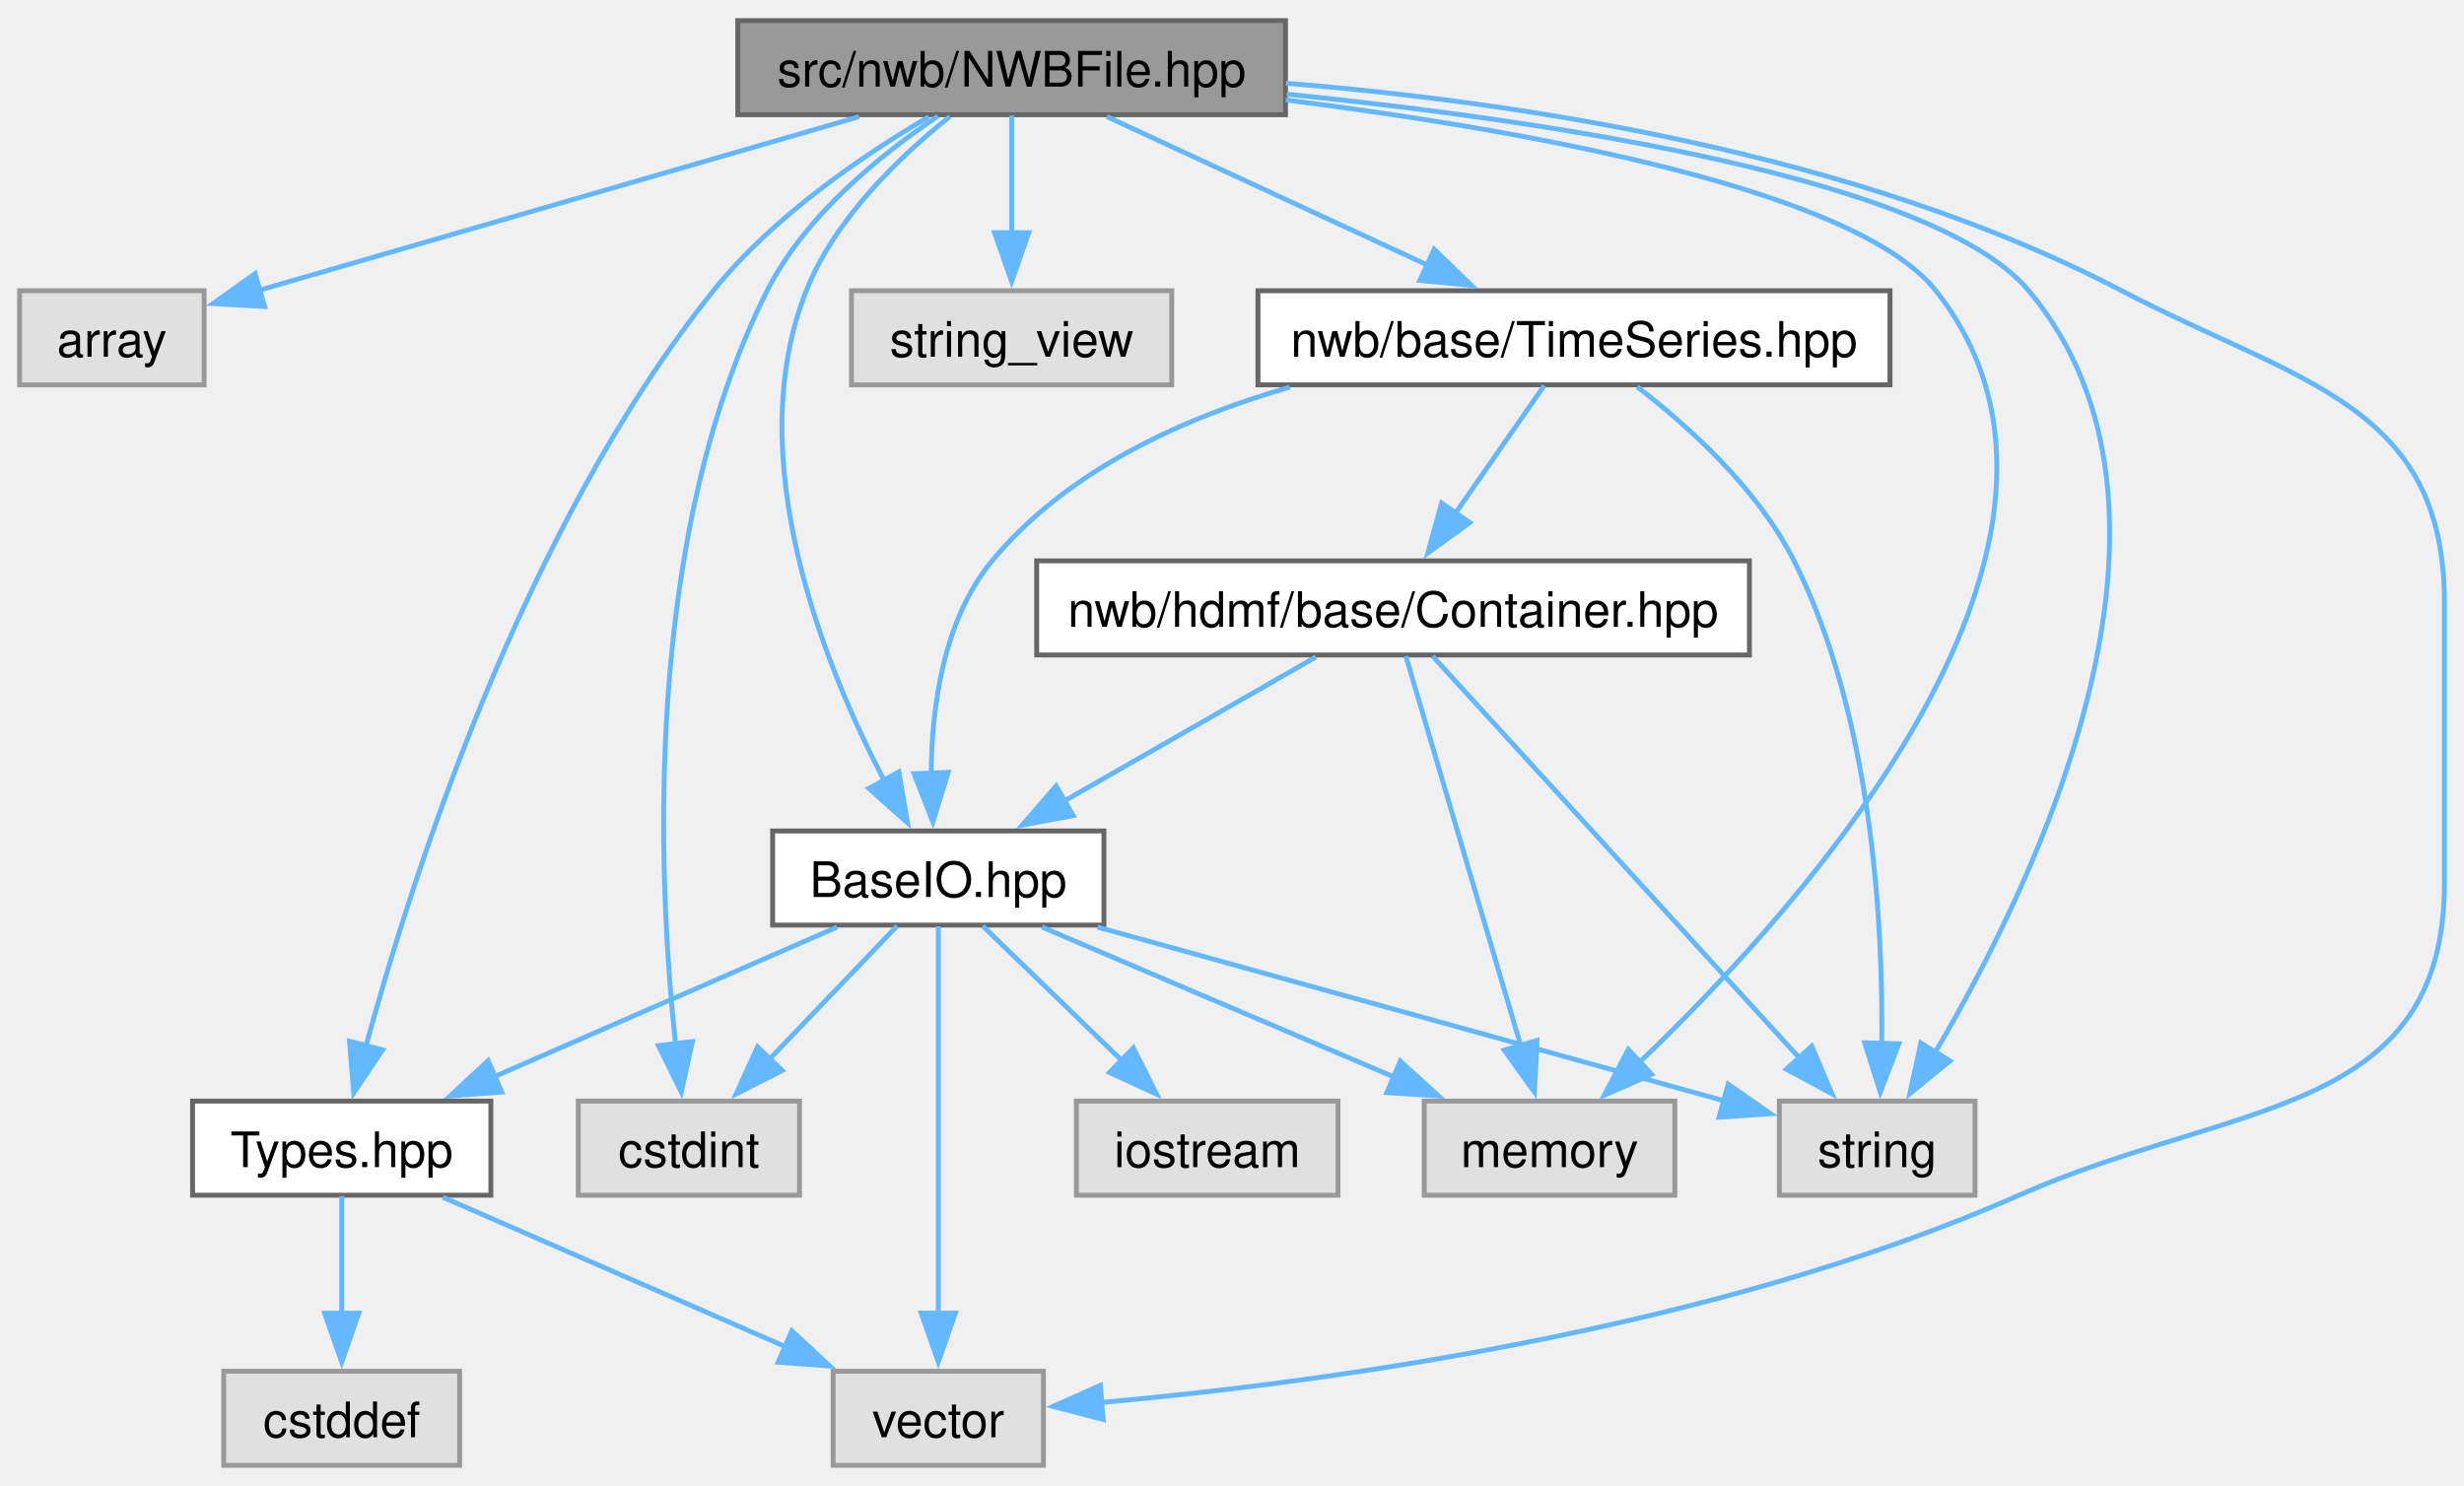
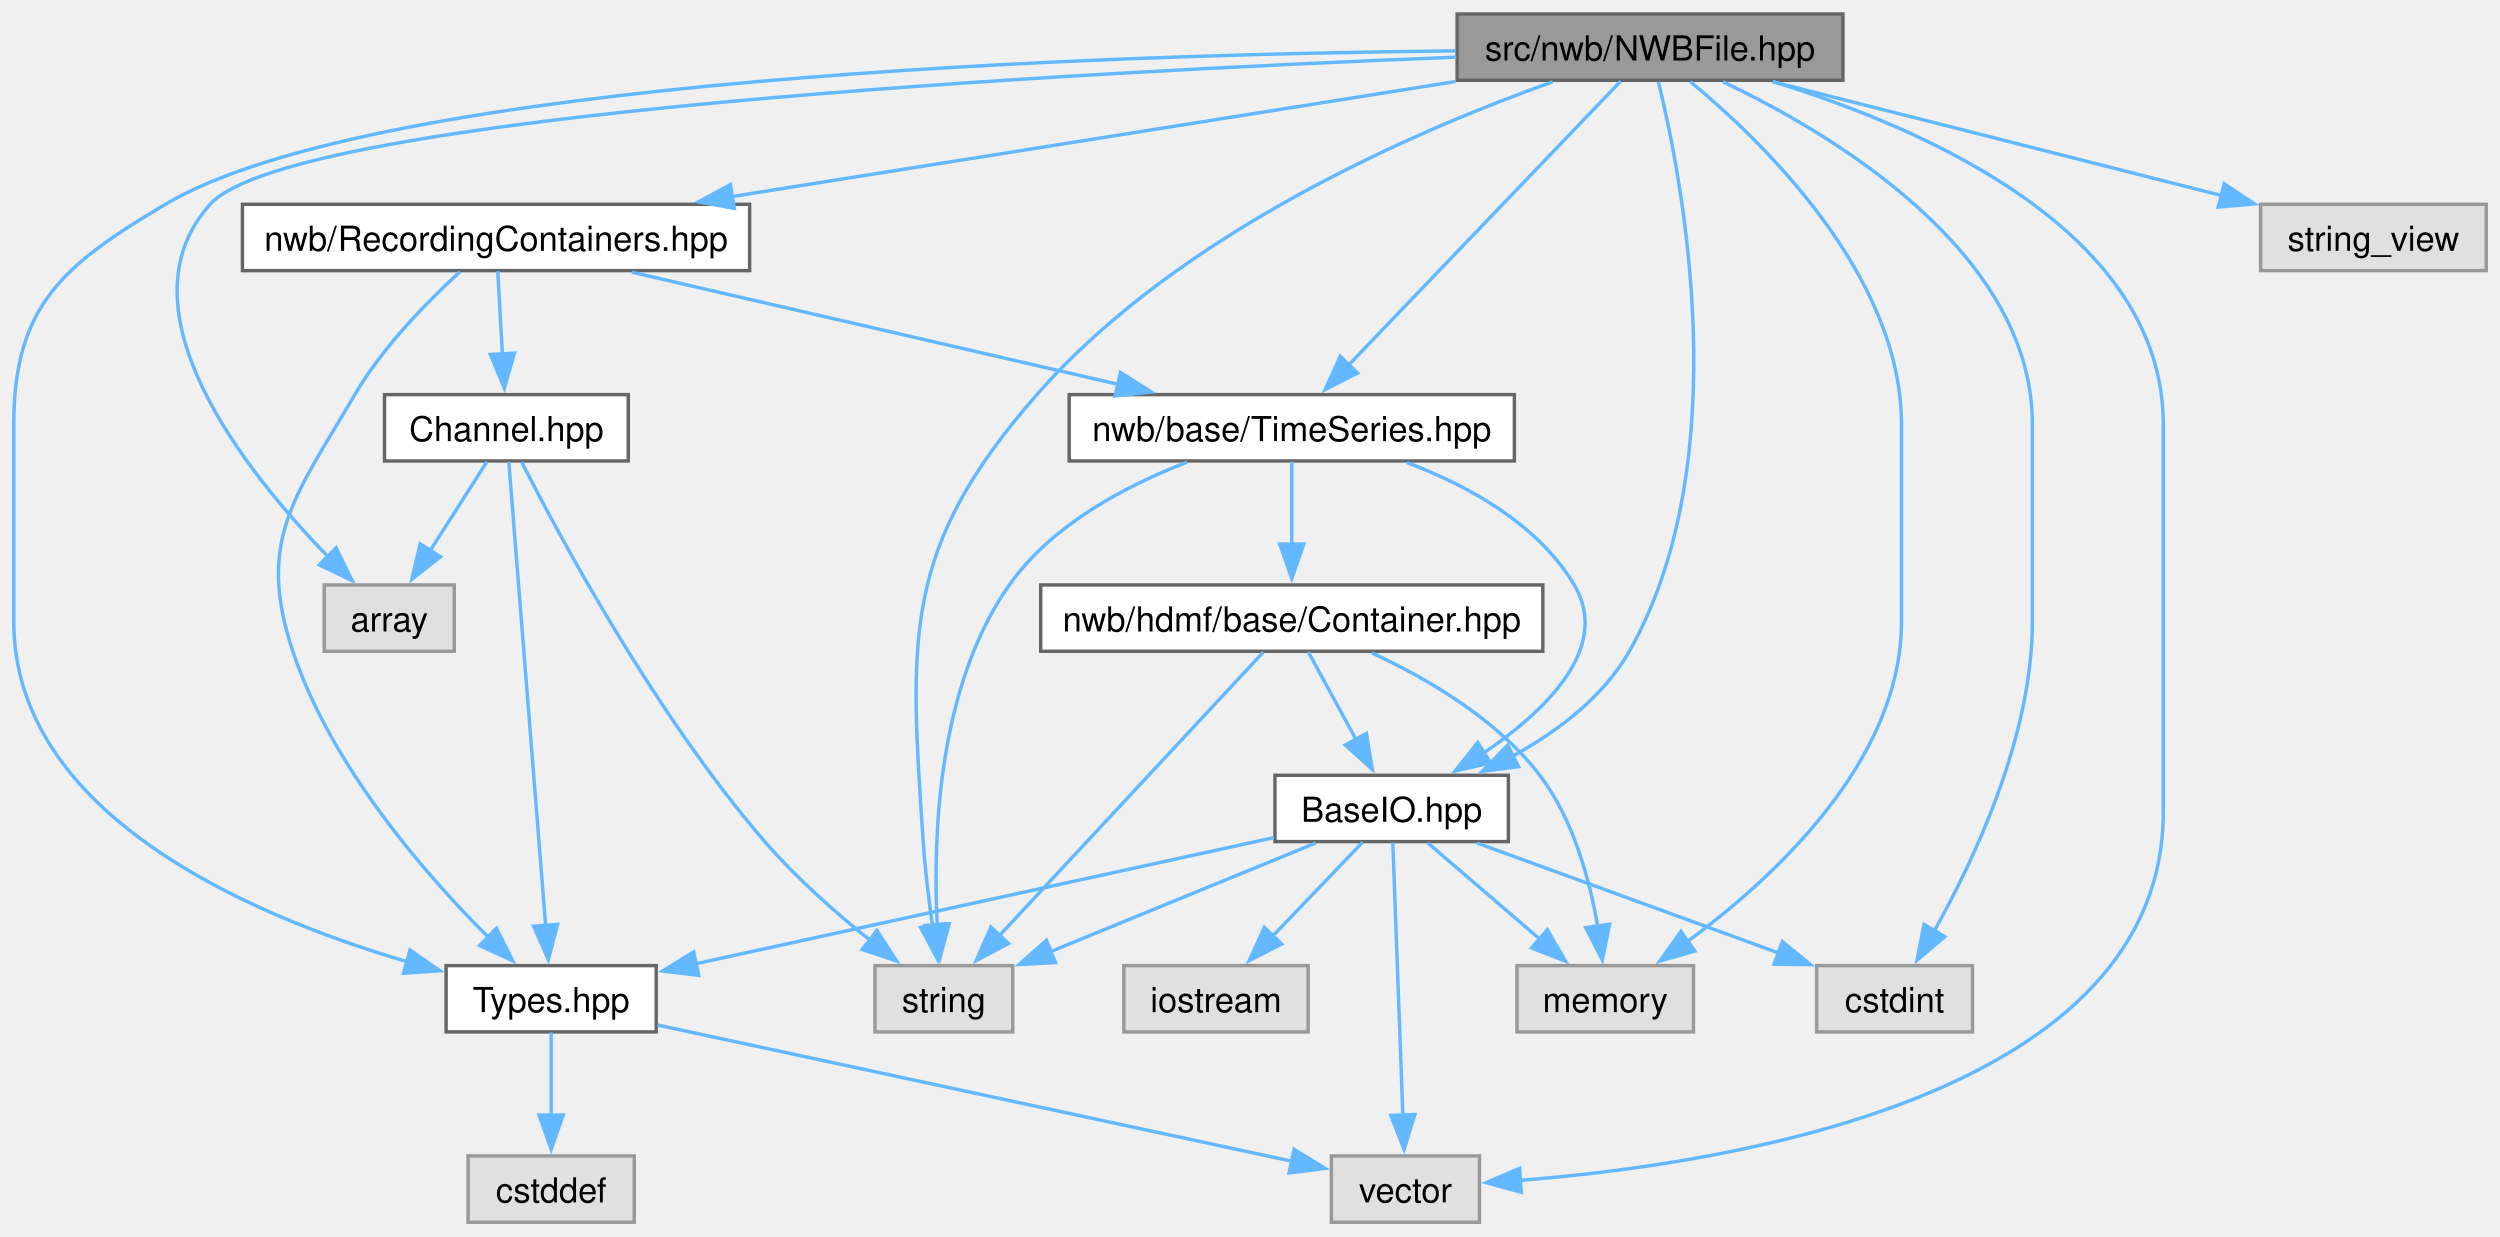
- <svg xmlns="http://www.w3.org/2000/svg" xmlns:xlink="http://www.w3.org/1999/xlink" width="504pt" height="304pt" viewBox="0.00 0.00 503.88 303.50">
-   <g id="graph0" class="graph" transform="scale(1 1) rotate(0) translate(4 299.5)">
+ <svg xmlns="http://www.w3.org/2000/svg" xmlns:xlink="http://www.w3.org/1999/xlink" width="726pt" height="359pt" viewBox="0.00 0.00 725.75 358.75">
+   <g id="graph0" class="graph" transform="scale(1 1) rotate(0) translate(4 354.75)">
    <g id="Node000001" class="node">
      <g id="a_Node000001">
        <a xlink:title=" ">
-           <polygon fill="#999999" stroke="#666666" points="258.88,-295.5 146.88,-295.5 146.88,-276.25 258.88,-276.25 258.88,-295.5" />
-           <text text-anchor="middle" x="202.88" y="-282" font-family="Helvetica,sans-Serif" font-size="10.00">src/nwb/NWBFile.hpp</text>
+           <polygon fill="#999999" stroke="#666666" points="531,-350.75 419,-350.75 419,-331.5 531,-331.5 531,-350.75" />
+           <text text-anchor="middle" x="475" y="-337.25" font-family="Helvetica,sans-Serif" font-size="10.00">src/nwb/NWBFile.hpp</text>
        </a>
      </g>
    </g>
    <g id="Node000002" class="node">
      <g id="a_Node000002">
        <a xlink:title=" ">
-           <polygon fill="#e0e0e0" stroke="#999999" points="37.75,-240.25 0,-240.25 0,-221 37.75,-221 37.75,-240.25" />
-           <text text-anchor="middle" x="18.88" y="-226.75" font-family="Helvetica,sans-Serif" font-size="10.00">array</text>
+           <polygon fill="#e0e0e0" stroke="#999999" points="127.88,-185 90.12,-185 90.12,-165.75 127.88,-165.75 127.88,-185" />
+           <text text-anchor="middle" x="109" y="-171.5" font-family="Helvetica,sans-Serif" font-size="10.00">array</text>
        </a>
      </g>
    </g>
    <g id="edge1_Node000001_Node000002" class="edge">
      <g id="a_edge1_Node000001_Node000002">
        <a xlink:title=" ">
-           <path fill="none" stroke="#63b8ff" d="M171.66,-275.84C137.45,-265.94 82.94,-250.17 49.12,-240.38" />
-           <polygon fill="#63b8ff" stroke="#63b8ff" points="50.12,-237.02 39.54,-237.61 48.17,-243.75 50.12,-237.02" />
+           <path fill="none" stroke="#63b8ff" d="M418.75,-338.22C310.28,-333.97 80.75,-321.93 57,-295.5 29.61,-265.03 67.24,-217.85 91.43,-192.99" />
+           <polygon fill="#63b8ff" stroke="#63b8ff" points="93.58,-195.79 98.22,-186.26 88.66,-190.82 93.58,-195.79" />
        </a>
      </g>
    </g>
    <g id="Node000003" class="node">
      <g id="a_Node000003">
        <a xlink:title=" ">
-           <polygon fill="#e0e0e0" stroke="#999999" points="159.5,-74.5 114.25,-74.5 114.25,-55.25 159.5,-55.25 159.5,-74.5" />
-           <text text-anchor="middle" x="136.88" y="-61" font-family="Helvetica,sans-Serif" font-size="10.00">cstdint</text>
+           <polygon fill="#e0e0e0" stroke="#999999" points="568.62,-74.5 523.38,-74.5 523.38,-55.25 568.62,-55.25 568.62,-74.5" />
+           <text text-anchor="middle" x="546" y="-61" font-family="Helvetica,sans-Serif" font-size="10.00">cstdint</text>
        </a>
      </g>
    </g>
    <g id="edge2_Node000001_Node000003" class="edge">
      <g id="a_edge2_Node000001_Node000003">
        <a xlink:title=" ">
-           <path fill="none" stroke="#63b8ff" d="M187.82,-275.96C176.13,-268.14 160.62,-255.63 152.88,-240.25 127.28,-189.46 130.55,-119.77 134.17,-85.93" />
-           <polygon fill="#63b8ff" stroke="#63b8ff" points="137.6,-86.69 135.33,-76.34 130.65,-85.84 137.6,-86.69" />
+           <path fill="none" stroke="#63b8ff" d="M496.14,-331.1C528.35,-315.75 586,-281.34 586,-231.62 586,-231.62 586,-231.62 586,-174.38 586,-141.19 569.32,-105.63 557.51,-84.59" />
+           <polygon fill="#63b8ff" stroke="#63b8ff" points="560.58,-82.91 552.5,-76.06 554.54,-86.45 560.58,-82.91" />
        </a>
      </g>
    </g>
    <g id="Node000004" class="node">
      <g id="a_Node000004">
        <a xlink:title=" ">
-           <polygon fill="#e0e0e0" stroke="#999999" points="338.5,-74.5 287.25,-74.5 287.25,-55.25 338.5,-55.25 338.5,-74.5" />
-           <text text-anchor="middle" x="312.88" y="-61" font-family="Helvetica,sans-Serif" font-size="10.00">memory</text>
+           <polygon fill="#e0e0e0" stroke="#999999" points="487.62,-74.5 436.38,-74.5 436.38,-55.25 487.62,-55.25 487.62,-74.5" />
+           <text text-anchor="middle" x="462" y="-61" font-family="Helvetica,sans-Serif" font-size="10.00">memory</text>
        </a>
      </g>
    </g>
    <g id="edge3_Node000001_Node000004" class="edge">
      <g id="a_edge3_Node000001_Node000004">
        <a xlink:title=" ">
-           <path fill="none" stroke="#63b8ff" d="M258.92,-279.27C308.52,-273.01 375.5,-260.94 391.88,-240.25 432.01,-189.53 365.47,-115.15 331.25,-82.4" />
-           <polygon fill="#63b8ff" stroke="#63b8ff" points="333.76,-79.95 324.06,-75.69 328.98,-85.07 333.76,-79.95" />
+           <path fill="none" stroke="#63b8ff" d="M486.73,-331.08C507.36,-314.04 548,-274.99 548,-231.62 548,-231.62 548,-231.62 548,-174.38 548,-134.09 511.14,-100.05 485.69,-81.35" />
+           <polygon fill="#63b8ff" stroke="#63b8ff" points="488.02,-78.71 477.83,-75.82 483.99,-84.43 488.02,-78.71" />
        </a>
      </g>
    </g>
    <g id="Node000005" class="node">
      <g id="a_Node000005">
        <a xlink:title=" ">
-           <polygon fill="#e0e0e0" stroke="#999999" points="399.88,-74.5 359.88,-74.5 359.88,-55.25 399.88,-55.25 399.88,-74.5" />
-           <text text-anchor="middle" x="379.88" y="-61" font-family="Helvetica,sans-Serif" font-size="10.00">string</text>
+           <polygon fill="#e0e0e0" stroke="#999999" points="290,-74.5 250,-74.5 250,-55.25 290,-55.25 290,-74.5" />
+           <text text-anchor="middle" x="270" y="-61" font-family="Helvetica,sans-Serif" font-size="10.00">string</text>
        </a>
      </g>
    </g>
    <g id="edge4_Node000001_Node000005" class="edge">
      <g id="a_edge4_Node000001_Node000005">
        <a xlink:title=" ">
-           <path fill="none" stroke="#63b8ff" d="M259.15,-280.46C313.95,-274.88 391.71,-263.1 410.88,-240.25 448.85,-194.97 412.33,-119.39 391.77,-84.53" />
-           <polygon fill="#63b8ff" stroke="#63b8ff" points="394.77,-82.72 386.56,-76.02 388.8,-86.38 394.77,-82.72" />
+           <path fill="none" stroke="#63b8ff" d="M446.74,-331.06C407.98,-317.28 338.44,-287.57 297,-240.25 257.8,-195.48 260.03,-169.87 264,-110.5 264.54,-102.41 265.63,-93.55 266.73,-85.87" />
+           <polygon fill="#63b8ff" stroke="#63b8ff" points="270.15,-86.64 268.22,-76.23 263.24,-85.57 270.15,-86.64" />
        </a>
      </g>
    </g>
    <g id="Node000006" class="node">
      <g id="a_Node000006">
        <a xlink:title=" ">
-           <polygon fill="#e0e0e0" stroke="#999999" points="235.62,-240.25 170.12,-240.25 170.12,-221 235.62,-221 235.62,-240.25" />
-           <text text-anchor="middle" x="202.88" y="-226.75" font-family="Helvetica,sans-Serif" font-size="10.00">string_view</text>
+           <polygon fill="#e0e0e0" stroke="#999999" points="717.75,-295.5 652.25,-295.5 652.25,-276.25 717.75,-276.25 717.75,-295.5" />
+           <text text-anchor="middle" x="685" y="-282" font-family="Helvetica,sans-Serif" font-size="10.00">string_view</text>
        </a>
      </g>
    </g>
    <g id="edge5_Node000001_Node000006" class="edge">
      <g id="a_edge5_Node000001_Node000006">
        <a xlink:title=" ">
-           <path fill="none" stroke="#63b8ff" d="M202.88,-276.08C202.88,-269.57 202.88,-260.42 202.88,-252.12" />
-           <polygon fill="#63b8ff" stroke="#63b8ff" points="206.38,-252.12 202.88,-242.12 199.38,-252.12 206.38,-252.12" />
+           <path fill="none" stroke="#63b8ff" d="M510.62,-331.09C546.62,-321.96 602.31,-307.84 641.04,-298.02" />
+           <polygon fill="#63b8ff" stroke="#63b8ff" points="641.67,-301.47 650.51,-295.62 639.95,-294.69 641.67,-301.47" />
        </a>
      </g>
    </g>
    <g id="Node000007" class="node">
      <g id="a_Node000007">
        <a xlink:title=" ">
-           <polygon fill="#e0e0e0" stroke="#999999" points="209.38,-19.25 166.38,-19.25 166.38,0 209.38,0 209.38,-19.25" />
-           <text text-anchor="middle" x="187.88" y="-5.75" font-family="Helvetica,sans-Serif" font-size="10.00">vector</text>
+           <polygon fill="#e0e0e0" stroke="#999999" points="425.5,-19.25 382.5,-19.25 382.5,0 425.5,0 425.5,-19.25" />
+           <text text-anchor="middle" x="404" y="-5.75" font-family="Helvetica,sans-Serif" font-size="10.00">vector</text>
        </a>
      </g>
    </g>
    <g id="edge6_Node000001_Node000007" class="edge">
      <g id="a_edge6_Node000001_Node000007">
        <a xlink:title=" ">
-           <path fill="none" stroke="#63b8ff" d="M258.99,-282.69C306.81,-278.82 376.12,-268.34 429.88,-240.25 466.05,-221.34 495.88,-217.2 495.88,-176.38 495.88,-176.38 495.88,-176.38 495.88,-119.12 495.88,-71.16 452.75,-74.65 408.88,-55.25 346.08,-27.49 265.57,-16.82 221.12,-12.85" />
-           <polygon fill="#63b8ff" stroke="#63b8ff" points="221.6,-9.38 211.35,-12.05 221.02,-16.36 221.6,-9.38" />
+           <path fill="none" stroke="#63b8ff" d="M510.69,-331.11C554.77,-317.59 624,-287.46 624,-231.62 624,-231.62 624,-231.62 624,-119.12 624,-36.88 498.8,-16.98 437.29,-12.16" />
+           <polygon fill="#63b8ff" stroke="#63b8ff" points="437.62,-8.68 427.41,-11.49 437.15,-15.66 437.62,-8.68" />
        </a>
      </g>
    </g>
    <g id="Node000008" class="node">
      <g id="a_Node000008">
        <a xlink:href="_base_i_o_8hpp.html" target="_top" xlink:title=" ">
-           <polygon fill="white" stroke="#666666" points="221.75,-129.75 154,-129.75 154,-110.5 221.75,-110.5 221.75,-129.75" />
-           <text text-anchor="middle" x="187.88" y="-116.25" font-family="Helvetica,sans-Serif" font-size="10.00">BaseIO.hpp</text>
+           <polygon fill="white" stroke="#666666" points="433.88,-129.75 366.12,-129.75 366.12,-110.5 433.88,-110.5 433.88,-129.75" />
+           <text text-anchor="middle" x="400" y="-116.25" font-family="Helvetica,sans-Serif" font-size="10.00">BaseIO.hpp</text>
        </a>
      </g>
    </g>
    <g id="edge7_Node000001_Node000008" class="edge">
      <g id="a_edge7_Node000001_Node000008">
        <a xlink:title=" ">
-           <path fill="none" stroke="#63b8ff" d="M190.26,-275.89C180.17,-267.86 166.76,-255.08 160.88,-240.25 147.38,-206.22 164.37,-163.9 176.86,-139.96" />
-           <polygon fill="#63b8ff" stroke="#63b8ff" points="179.82,-141.84 181.59,-131.4 173.69,-138.46 179.82,-141.84" />
+           <path fill="none" stroke="#63b8ff" d="M477.43,-331.01C484.15,-303.76 500.51,-221.36 469,-165.75 461.45,-152.43 448.11,-142.44 435.15,-135.32" />
+           <polygon fill="#63b8ff" stroke="#63b8ff" points="436.83,-132.24 426.32,-130.9 433.69,-138.5 436.83,-132.24" />
        </a>
      </g>
    </g>
    <g id="Node000010" class="node">
      <g id="a_Node000010">
        <a xlink:href="_types_8hpp.html" target="_top" xlink:title=" ">
-           <polygon fill="white" stroke="#666666" points="96.38,-74.5 35.38,-74.5 35.38,-55.25 96.38,-55.25 96.38,-74.5" />
-           <text text-anchor="middle" x="65.88" y="-61" font-family="Helvetica,sans-Serif" font-size="10.00">Types.hpp</text>
+           <polygon fill="white" stroke="#666666" points="186.5,-74.5 125.5,-74.5 125.5,-55.25 186.5,-55.25 186.5,-74.5" />
+           <text text-anchor="middle" x="156" y="-61" font-family="Helvetica,sans-Serif" font-size="10.00">Types.hpp</text>
        </a>
      </g>
    </g>
    <g id="edge16_Node000001_Node000010" class="edge">
      <g id="a_edge16_Node000001_Node000010">
        <a xlink:title=" ">
-           <path fill="none" stroke="#63b8ff" d="M185.95,-275.84C172.5,-267.96 154.01,-255.41 141.88,-240.25 102.91,-191.57 80.08,-119.84 70.78,-85.55" />
-           <polygon fill="#63b8ff" stroke="#63b8ff" points="74.25,-84.98 68.34,-76.18 67.47,-86.74 74.25,-84.98" />
+           <path fill="none" stroke="#63b8ff" d="M418.5,-340.05C316.39,-338.99 105.95,-332.25 44,-295.5 14.35,-277.91 0,-266.1 0,-231.62 0,-231.62 0,-231.62 0,-174.38 0,-118.6 68.03,-89.17 114.24,-75.62" />
+           <polygon fill="#63b8ff" stroke="#63b8ff" points="115.02,-79.04 123.72,-72.99 113.15,-72.29 115.02,-79.04" />
        </a>
      </g>
    </g>
    <g id="Node000012" class="node">
      <g id="a_Node000012">
-         <a xlink:href="_time_series_8hpp.html" target="_top" xlink:title=" ">
-           <polygon fill="white" stroke="#666666" points="382.5,-240.25 253.25,-240.25 253.25,-221 382.5,-221 382.5,-240.25" />
-           <text text-anchor="middle" x="317.88" y="-226.75" font-family="Helvetica,sans-Serif" font-size="10.00">nwb/base/TimeSeries.hpp</text>
+         <a xlink:href="_recording_containers_8hpp.html" target="_top" xlink:title=" ">
+           <polygon fill="white" stroke="#666666" points="213.62,-295.5 66.38,-295.5 66.38,-276.25 213.62,-276.25 213.62,-295.5" />
+           <text text-anchor="middle" x="140" y="-282" font-family="Helvetica,sans-Serif" font-size="10.00">nwb/RecordingContainers.hpp</text>
        </a>
      </g>
    </g>
    <g id="edge17_Node000001_Node000012" class="edge">
      <g id="a_edge17_Node000001_Node000012">
        <a xlink:title=" ">
-           <path fill="none" stroke="#63b8ff" d="M222.38,-275.84C240.39,-267.5 267.4,-255 288.1,-245.41" />
-           <polygon fill="#63b8ff" stroke="#63b8ff" points="289.29,-248.72 296.9,-241.34 286.35,-242.36 289.29,-248.72" />
+           <path fill="none" stroke="#63b8ff" d="M418.55,-331.15C360.62,-321.94 270.44,-307.61 208.47,-297.76" />
+           <polygon fill="#63b8ff" stroke="#63b8ff" points="209.16,-294.32 198.74,-296.21 208.06,-301.24 209.16,-294.32" />
+         </a>
+       </g>
+     </g>
+     <g id="Node000014" class="node">
+       <g id="a_Node000014">
+         <a xlink:href="_time_series_8hpp.html" target="_top" xlink:title=" ">
+           <polygon fill="white" stroke="#666666" points="435.62,-240.25 306.38,-240.25 306.38,-221 435.62,-221 435.62,-240.25" />
+           <text text-anchor="middle" x="371" y="-226.75" font-family="Helvetica,sans-Serif" font-size="10.00">nwb/base/TimeSeries.hpp</text>
+         </a>
+       </g>
+     </g>
+     <g id="edge30_Node000001_Node000014" class="edge">
+       <g id="a_edge30_Node000001_Node000014">
+         <a xlink:title=" ">
+           <path fill="none" stroke="#63b8ff" d="M466.49,-331.25C449.27,-313.28 410.05,-272.36 387.59,-248.94" />
+           <polygon fill="#63b8ff" stroke="#63b8ff" points="390.12,-246.52 380.68,-241.72 385.07,-251.36 390.12,-246.52" />
        </a>
      </g>
    </g>
    <g id="edge8_Node000008_Node000003" class="edge">
      <g id="a_edge8_Node000008_Node000003">
        <a xlink:title=" ">
-           <path fill="none" stroke="#63b8ff" d="M179.45,-110.33C172.34,-102.9 161.93,-92.04 153.19,-82.91" />
-           <polygon fill="#63b8ff" stroke="#63b8ff" points="155.97,-80.75 146.53,-75.95 150.92,-85.6 155.97,-80.75" />
+           <path fill="none" stroke="#63b8ff" d="M424.77,-110.09C448.83,-101.32 485.54,-87.93 512.27,-78.18" />
+           <polygon fill="#63b8ff" stroke="#63b8ff" points="513.42,-81.48 521.62,-74.77 511.02,-74.91 513.42,-81.48" />
        </a>
      </g>
    </g>
    <g id="edge10_Node000008_Node000004" class="edge">
      <g id="a_edge10_Node000008_Node000004">
        <a xlink:title=" ">
-           <path fill="none" stroke="#63b8ff" d="M209.08,-110.09C228.83,-101.68 258.55,-89.02 281.13,-79.4" />
-           <polygon fill="#63b8ff" stroke="#63b8ff" points="282.35,-82.68 290.17,-75.55 279.6,-76.24 282.35,-82.68" />
+           <path fill="none" stroke="#63b8ff" d="M410.52,-110.09C419.39,-102.47 432.31,-91.37 442.99,-82.2" />
+           <polygon fill="#63b8ff" stroke="#63b8ff" points="445.18,-84.93 450.49,-75.76 440.62,-79.62 445.18,-84.93" />
        </a>
      </g>
    </g>
    <g id="edge11_Node000008_Node000005" class="edge">
      <g id="a_edge11_Node000008_Node000005">
        <a xlink:title=" ">
-           <path fill="none" stroke="#63b8ff" d="M220.45,-110.09C256.2,-100.17 313.21,-84.36 348.49,-74.58" />
-           <polygon fill="#63b8ff" stroke="#63b8ff" points="349.4,-77.96 358.1,-71.91 347.53,-71.21 349.4,-77.96" />
+           <path fill="none" stroke="#63b8ff" d="M377.95,-110.09C356.81,-101.43 324.71,-88.28 301,-78.57" />
+           <polygon fill="#63b8ff" stroke="#63b8ff" points="302.43,-75.37 291.84,-74.82 299.77,-81.85 302.43,-75.37" />
        </a>
      </g>
    </g>
    <g id="edge12_Node000008_Node000007" class="edge">
      <g id="a_edge12_Node000008_Node000007">
        <a xlink:title=" ">
-           <path fill="none" stroke="#63b8ff" d="M187.88,-110.25C187.88,-93 187.88,-54.58 187.88,-30.81" />
-           <polygon fill="#63b8ff" stroke="#63b8ff" points="191.38,-31.14 187.88,-21.14 184.38,-31.14 191.38,-31.14" />
+           <path fill="none" stroke="#63b8ff" d="M400.33,-110.25C400.96,-93 402.38,-54.58 403.26,-30.81" />
+           <polygon fill="#63b8ff" stroke="#63b8ff" points="406.74,-31.26 403.61,-21.14 399.75,-31 406.74,-31.26" />
        </a>
      </g>
    </g>
    <g id="Node000009" class="node">
      <g id="a_Node000009">
        <a xlink:title=" ">
-           <polygon fill="#e0e0e0" stroke="#999999" points="269.62,-74.5 216.12,-74.5 216.12,-55.25 269.62,-55.25 269.62,-74.5" />
-           <text text-anchor="middle" x="242.88" y="-61" font-family="Helvetica,sans-Serif" font-size="10.00">iostream</text>
+           <polygon fill="#e0e0e0" stroke="#999999" points="375.75,-74.5 322.25,-74.5 322.25,-55.25 375.75,-55.25 375.75,-74.5" />
+           <text text-anchor="middle" x="349" y="-61" font-family="Helvetica,sans-Serif" font-size="10.00">iostream</text>
        </a>
      </g>
    </g>
    <g id="edge9_Node000008_Node000009" class="edge">
      <g id="a_edge9_Node000008_Node000009">
        <a xlink:title=" ">
-           <path fill="none" stroke="#63b8ff" d="M196.96,-110.33C204.71,-102.82 216.09,-91.81 225.57,-82.63" />
-           <polygon fill="#63b8ff" stroke="#63b8ff" points="227.76,-85.38 232.51,-75.91 222.89,-80.35 227.76,-85.38" />
+           <path fill="none" stroke="#63b8ff" d="M391.58,-110.33C384.46,-102.9 374.06,-92.04 365.31,-82.91" />
+           <polygon fill="#63b8ff" stroke="#63b8ff" points="368.1,-80.75 358.65,-75.95 363.04,-85.6 368.1,-80.75" />
        </a>
      </g>
    </g>
    <g id="edge13_Node000008_Node000010" class="edge">
      <g id="a_edge13_Node000008_Node000010">
        <a xlink:title=" ">
-           <path fill="none" stroke="#63b8ff" d="M167.18,-110.09C147.99,-101.72 119.16,-89.13 97.16,-79.53" />
-           <polygon fill="#63b8ff" stroke="#63b8ff" points="98.62,-76.35 88.06,-75.56 95.82,-82.77 98.62,-76.35" />
+           <path fill="none" stroke="#63b8ff" d="M365.82,-111.66C321.83,-102.07 245.45,-85.4 197.99,-75.04" />
+           <polygon fill="#63b8ff" stroke="#63b8ff" points="198.86,-71.65 188.35,-72.93 197.37,-78.49 198.86,-71.65" />
        </a>
      </g>
    </g>
    <g id="edge15_Node000010_Node000007" class="edge">
      <g id="a_edge15_Node000010_Node000007">
        <a xlink:title=" ">
-           <path fill="none" stroke="#63b8ff" d="M86.57,-54.84C105.76,-46.47 134.59,-33.88 156.59,-24.28" />
-           <polygon fill="#63b8ff" stroke="#63b8ff" points="157.93,-27.52 165.69,-20.31 155.13,-21.1 157.93,-27.52" />
+           <path fill="none" stroke="#63b8ff" d="M186.91,-57.24C233.93,-47.14 323.04,-28.01 371.18,-17.67" />
+           <polygon fill="#63b8ff" stroke="#63b8ff" points="371.68,-21.14 380.72,-15.62 370.21,-14.3 371.68,-21.14" />
        </a>
      </g>
    </g>
    <g id="Node000011" class="node">
      <g id="a_Node000011">
        <a xlink:title=" ">
-           <polygon fill="#e0e0e0" stroke="#999999" points="90,-19.25 41.75,-19.25 41.75,0 90,0 90,-19.25" />
-           <text text-anchor="middle" x="65.88" y="-5.75" font-family="Helvetica,sans-Serif" font-size="10.00">cstddef</text>
+           <polygon fill="#e0e0e0" stroke="#999999" points="180.12,-19.25 131.88,-19.25 131.88,0 180.12,0 180.12,-19.25" />
+           <text text-anchor="middle" x="156" y="-5.75" font-family="Helvetica,sans-Serif" font-size="10.00">cstddef</text>
        </a>
      </g>
    </g>
    <g id="edge14_Node000010_Node000011" class="edge">
      <g id="a_edge14_Node000010_Node000011">
        <a xlink:title=" ">
-           <path fill="none" stroke="#63b8ff" d="M65.88,-55.08C65.88,-48.57 65.88,-39.42 65.88,-31.12" />
-           <polygon fill="#63b8ff" stroke="#63b8ff" points="69.38,-31.12 65.88,-21.12 62.38,-31.12 69.38,-31.12" />
-         </a>
-       </g>
-     </g>
-     <g id="edge18_Node000012_Node000005" class="edge">
-       <g id="a_edge18_Node000012_Node000005">
-         <a xlink:title=" ">
-           <path fill="none" stroke="#63b8ff" d="M330.82,-220.59C341.29,-212.53 355.46,-199.75 362.88,-185 378.86,-153.2 381.1,-110.96 380.81,-86.27" />
-           <polygon fill="#63b8ff" stroke="#63b8ff" points="384.31,-86.22 380.51,-76.33 377.31,-86.42 384.31,-86.22" />
-         </a>
-       </g>
-     </g>
-     <g id="edge19_Node000012_Node000008" class="edge">
-       <g id="a_edge19_Node000012_Node000008">
-         <a xlink:title=" ">
-           <path fill="none" stroke="#63b8ff" d="M259.78,-220.53C237.62,-214.17 214.07,-203.36 198.88,-185 188.88,-172.92 186.51,-155.07 186.42,-141.3" />
-           <polygon fill="#63b8ff" stroke="#63b8ff" points="189.91,-141.73 186.77,-131.61 182.91,-141.47 189.91,-141.73" />
+           <path fill="none" stroke="#63b8ff" d="M156,-55.08C156,-48.57 156,-39.42 156,-31.12" />
+           <polygon fill="#63b8ff" stroke="#63b8ff" points="159.5,-31.12 156,-21.12 152.5,-31.12 159.5,-31.12" />
+         </a>
+       </g>
+     </g>
+     <g id="edge22_Node000012_Node000010" class="edge">
+       <g id="a_edge22_Node000012_Node000010">
+         <a xlink:title=" ">
+           <path fill="none" stroke="#63b8ff" d="M129.55,-275.93C120.35,-267.54 107.18,-254.24 99,-240.25 81.81,-210.84 70.22,-198.06 81,-165.75 92.15,-132.34 119.34,-101.12 137.73,-82.76" />
+           <polygon fill="#63b8ff" stroke="#63b8ff" points="140.09,-85.35 144.85,-75.88 135.23,-80.31 140.09,-85.35" />
        </a>
      </g>
    </g>
    <g id="Node000013" class="node">
      <g id="a_Node000013">
+         <a xlink:href="_channel_8hpp.html" target="_top" xlink:title=" ">
+           <polygon fill="white" stroke="#666666" points="178.38,-240.25 107.62,-240.25 107.62,-221 178.38,-221 178.38,-240.25" />
+           <text text-anchor="middle" x="143" y="-226.75" font-family="Helvetica,sans-Serif" font-size="10.00">Channel.hpp</text>
+         </a>
+       </g>
+     </g>
+     <g id="edge18_Node000012_Node000013" class="edge">
+       <g id="a_edge18_Node000012_Node000013">
+         <a xlink:title=" ">
+           <path fill="none" stroke="#63b8ff" d="M140.5,-276.08C140.87,-269.49 141.39,-260.21 141.86,-251.82" />
+           <polygon fill="#63b8ff" stroke="#63b8ff" points="145.34,-252.3 142.41,-242.12 138.35,-251.91 145.34,-252.3" />
+         </a>
+       </g>
+     </g>
+     <g id="edge23_Node000012_Node000014" class="edge">
+       <g id="a_edge23_Node000012_Node000014">
+         <a xlink:title=" ">
+           <path fill="none" stroke="#63b8ff" d="M179.45,-275.78C218.4,-266.8 278.13,-253.03 320.52,-243.26" />
+           <polygon fill="#63b8ff" stroke="#63b8ff" points="321.28,-246.68 330.24,-241.02 319.71,-239.86 321.28,-246.68" />
+         </a>
+       </g>
+     </g>
+     <g id="edge19_Node000013_Node000002" class="edge">
+       <g id="a_edge19_Node000013_Node000002">
+         <a xlink:title=" ">
+           <path fill="none" stroke="#63b8ff" d="M137.39,-220.83C132.88,-213.78 126.41,-203.65 120.79,-194.83" />
+           <polygon fill="#63b8ff" stroke="#63b8ff" points="123.88,-193.18 115.55,-186.63 117.98,-196.95 123.88,-193.18" />
+         </a>
+       </g>
+     </g>
+     <g id="edge20_Node000013_Node000005" class="edge">
+       <g id="a_edge20_Node000013_Node000005">
+         <a xlink:title=" ">
+           <path fill="none" stroke="#63b8ff" d="M147.46,-220.64C157.98,-199.92 185.92,-147.7 218,-110.5 227.07,-99.99 238.67,-89.79 248.62,-81.8" />
+           <polygon fill="#63b8ff" stroke="#63b8ff" points="250.58,-84.71 256.32,-75.81 246.28,-79.19 250.58,-84.71" />
+         </a>
+       </g>
+     </g>
+     <g id="edge21_Node000013_Node000010" class="edge">
+       <g id="a_edge21_Node000013_Node000010">
+         <a xlink:title=" ">
+           <path fill="none" stroke="#63b8ff" d="M143.7,-220.82C145.71,-195.5 151.54,-122 154.4,-86.09" />
+           <polygon fill="#63b8ff" stroke="#63b8ff" points="157.88,-86.48 155.18,-76.23 150.9,-85.92 157.88,-86.48" />
+         </a>
+       </g>
+     </g>
+     <g id="edge24_Node000014_Node000005" class="edge">
+       <g id="a_edge24_Node000014_Node000005">
+         <a xlink:title=" ">
+           <path fill="none" stroke="#63b8ff" d="M340.61,-220.65C322.76,-213.79 301.35,-202.47 289,-185 268.11,-155.45 266.77,-111.51 268.1,-86.08" />
+           <polygon fill="#63b8ff" stroke="#63b8ff" points="271.56,-86.67 268.81,-76.44 264.58,-86.15 271.56,-86.67" />
+         </a>
+       </g>
+     </g>
+     <g id="edge25_Node000014_Node000008" class="edge">
+       <g id="a_edge25_Node000014_Node000008">
+         <a xlink:title=" ">
+           <path fill="none" stroke="#63b8ff" d="M404.47,-220.53C422.22,-213.82 442.48,-202.69 453,-185 463.8,-166.83 444.83,-148.52 426.66,-136.19" />
+           <polygon fill="#63b8ff" stroke="#63b8ff" points="428.72,-133.35 418.4,-130.97 424.98,-139.27 428.72,-133.35" />
+         </a>
+       </g>
+     </g>
+     <g id="Node000015" class="node">
+       <g id="a_Node000015">
        <a xlink:href="_container_8hpp.html" target="_top" xlink:title=" ">
-           <polygon fill="white" stroke="#666666" points="353.75,-185 208,-185 208,-165.75 353.75,-165.75 353.75,-185" />
-           <text text-anchor="middle" x="280.88" y="-171.5" font-family="Helvetica,sans-Serif" font-size="10.00">nwb/hdmf/base/Container.hpp</text>
-         </a>
-       </g>
-     </g>
-     <g id="edge20_Node000012_Node000013" class="edge">
-       <g id="a_edge20_Node000012_Node000013">
-         <a xlink:title=" ">
-           <path fill="none" stroke="#63b8ff" d="M311.77,-220.83C306.81,-213.71 299.67,-203.43 293.5,-194.55" />
-           <polygon fill="#63b8ff" stroke="#63b8ff" points="296.56,-192.82 287.98,-186.6 290.81,-196.81 296.56,-192.82" />
-         </a>
-       </g>
-     </g>
-     <g id="edge21_Node000013_Node000004" class="edge">
-       <g id="a_edge21_Node000013_Node000004">
-         <a xlink:title=" ">
-           <path fill="none" stroke="#63b8ff" d="M283.49,-165.5C288.6,-148.17 300.02,-109.48 307.02,-85.74" />
-           <polygon fill="#63b8ff" stroke="#63b8ff" points="310.32,-86.91 309.79,-76.33 303.61,-84.93 310.32,-86.91" />
-         </a>
-       </g>
-     </g>
-     <g id="edge22_Node000013_Node000005" class="edge">
-       <g id="a_edge22_Node000013_Node000005">
-         <a xlink:title=" ">
-           <path fill="none" stroke="#63b8ff" d="M288.98,-165.5C305.37,-147.53 342.71,-106.61 364.08,-83.19" />
-           <polygon fill="#63b8ff" stroke="#63b8ff" points="366.49,-85.74 370.64,-75.99 361.32,-81.02 366.49,-85.74" />
-         </a>
-       </g>
-     </g>
-     <g id="edge23_Node000013_Node000008" class="edge">
-       <g id="a_edge23_Node000013_Node000008">
-         <a xlink:title=" ">
-           <path fill="none" stroke="#63b8ff" d="M265.1,-165.34C250.94,-157.23 229.89,-145.18 213.35,-135.71" />
-           <polygon fill="#63b8ff" stroke="#63b8ff" points="215.46,-132.89 205.04,-130.95 211.98,-138.96 215.46,-132.89" />
+           <polygon fill="white" stroke="#666666" points="443.88,-185 298.12,-185 298.12,-165.75 443.88,-165.75 443.88,-185" />
+           <text text-anchor="middle" x="371" y="-171.5" font-family="Helvetica,sans-Serif" font-size="10.00">nwb/hdmf/base/Container.hpp</text>
+         </a>
+       </g>
+     </g>
+     <g id="edge26_Node000014_Node000015" class="edge">
+       <g id="a_edge26_Node000014_Node000015">
+         <a xlink:title=" ">
+           <path fill="none" stroke="#63b8ff" d="M371,-220.83C371,-214.32 371,-205.17 371,-196.87" />
+           <polygon fill="#63b8ff" stroke="#63b8ff" points="374.5,-196.87 371,-186.87 367.5,-196.87 374.5,-196.87" />
+         </a>
+       </g>
+     </g>
+     <g id="edge27_Node000015_Node000004" class="edge">
+       <g id="a_edge27_Node000015_Node000004">
+         <a xlink:title=" ">
+           <path fill="none" stroke="#63b8ff" d="M394.25,-165.27C410.14,-157.92 430.5,-146.11 443,-129.75 452.79,-116.94 457.55,-99.15 459.86,-85.6" />
+           <polygon fill="#63b8ff" stroke="#63b8ff" points="463.27,-86.49 461.16,-76.11 456.33,-85.54 463.27,-86.49" />
+         </a>
+       </g>
+     </g>
+     <g id="edge28_Node000015_Node000005" class="edge">
+       <g id="a_edge28_Node000015_Node000005">
+         <a xlink:title=" ">
+           <path fill="none" stroke="#63b8ff" d="M362.73,-165.5C346.01,-147.53 307.92,-106.61 286.11,-83.19" />
+           <polygon fill="#63b8ff" stroke="#63b8ff" points="288.79,-80.92 279.41,-75.98 283.66,-85.69 288.79,-80.92" />
+         </a>
+       </g>
+     </g>
+     <g id="edge29_Node000015_Node000008" class="edge">
+       <g id="a_edge29_Node000015_Node000008">
+         <a xlink:title=" ">
+           <path fill="none" stroke="#63b8ff" d="M375.79,-165.58C379.54,-158.69 384.91,-148.84 389.63,-140.16" />
+           <polygon fill="#63b8ff" stroke="#63b8ff" points="392.67,-141.89 394.38,-131.44 386.53,-138.55 392.67,-141.89" />
        </a>
      </g>
    </g>
  </g>
</svg>
